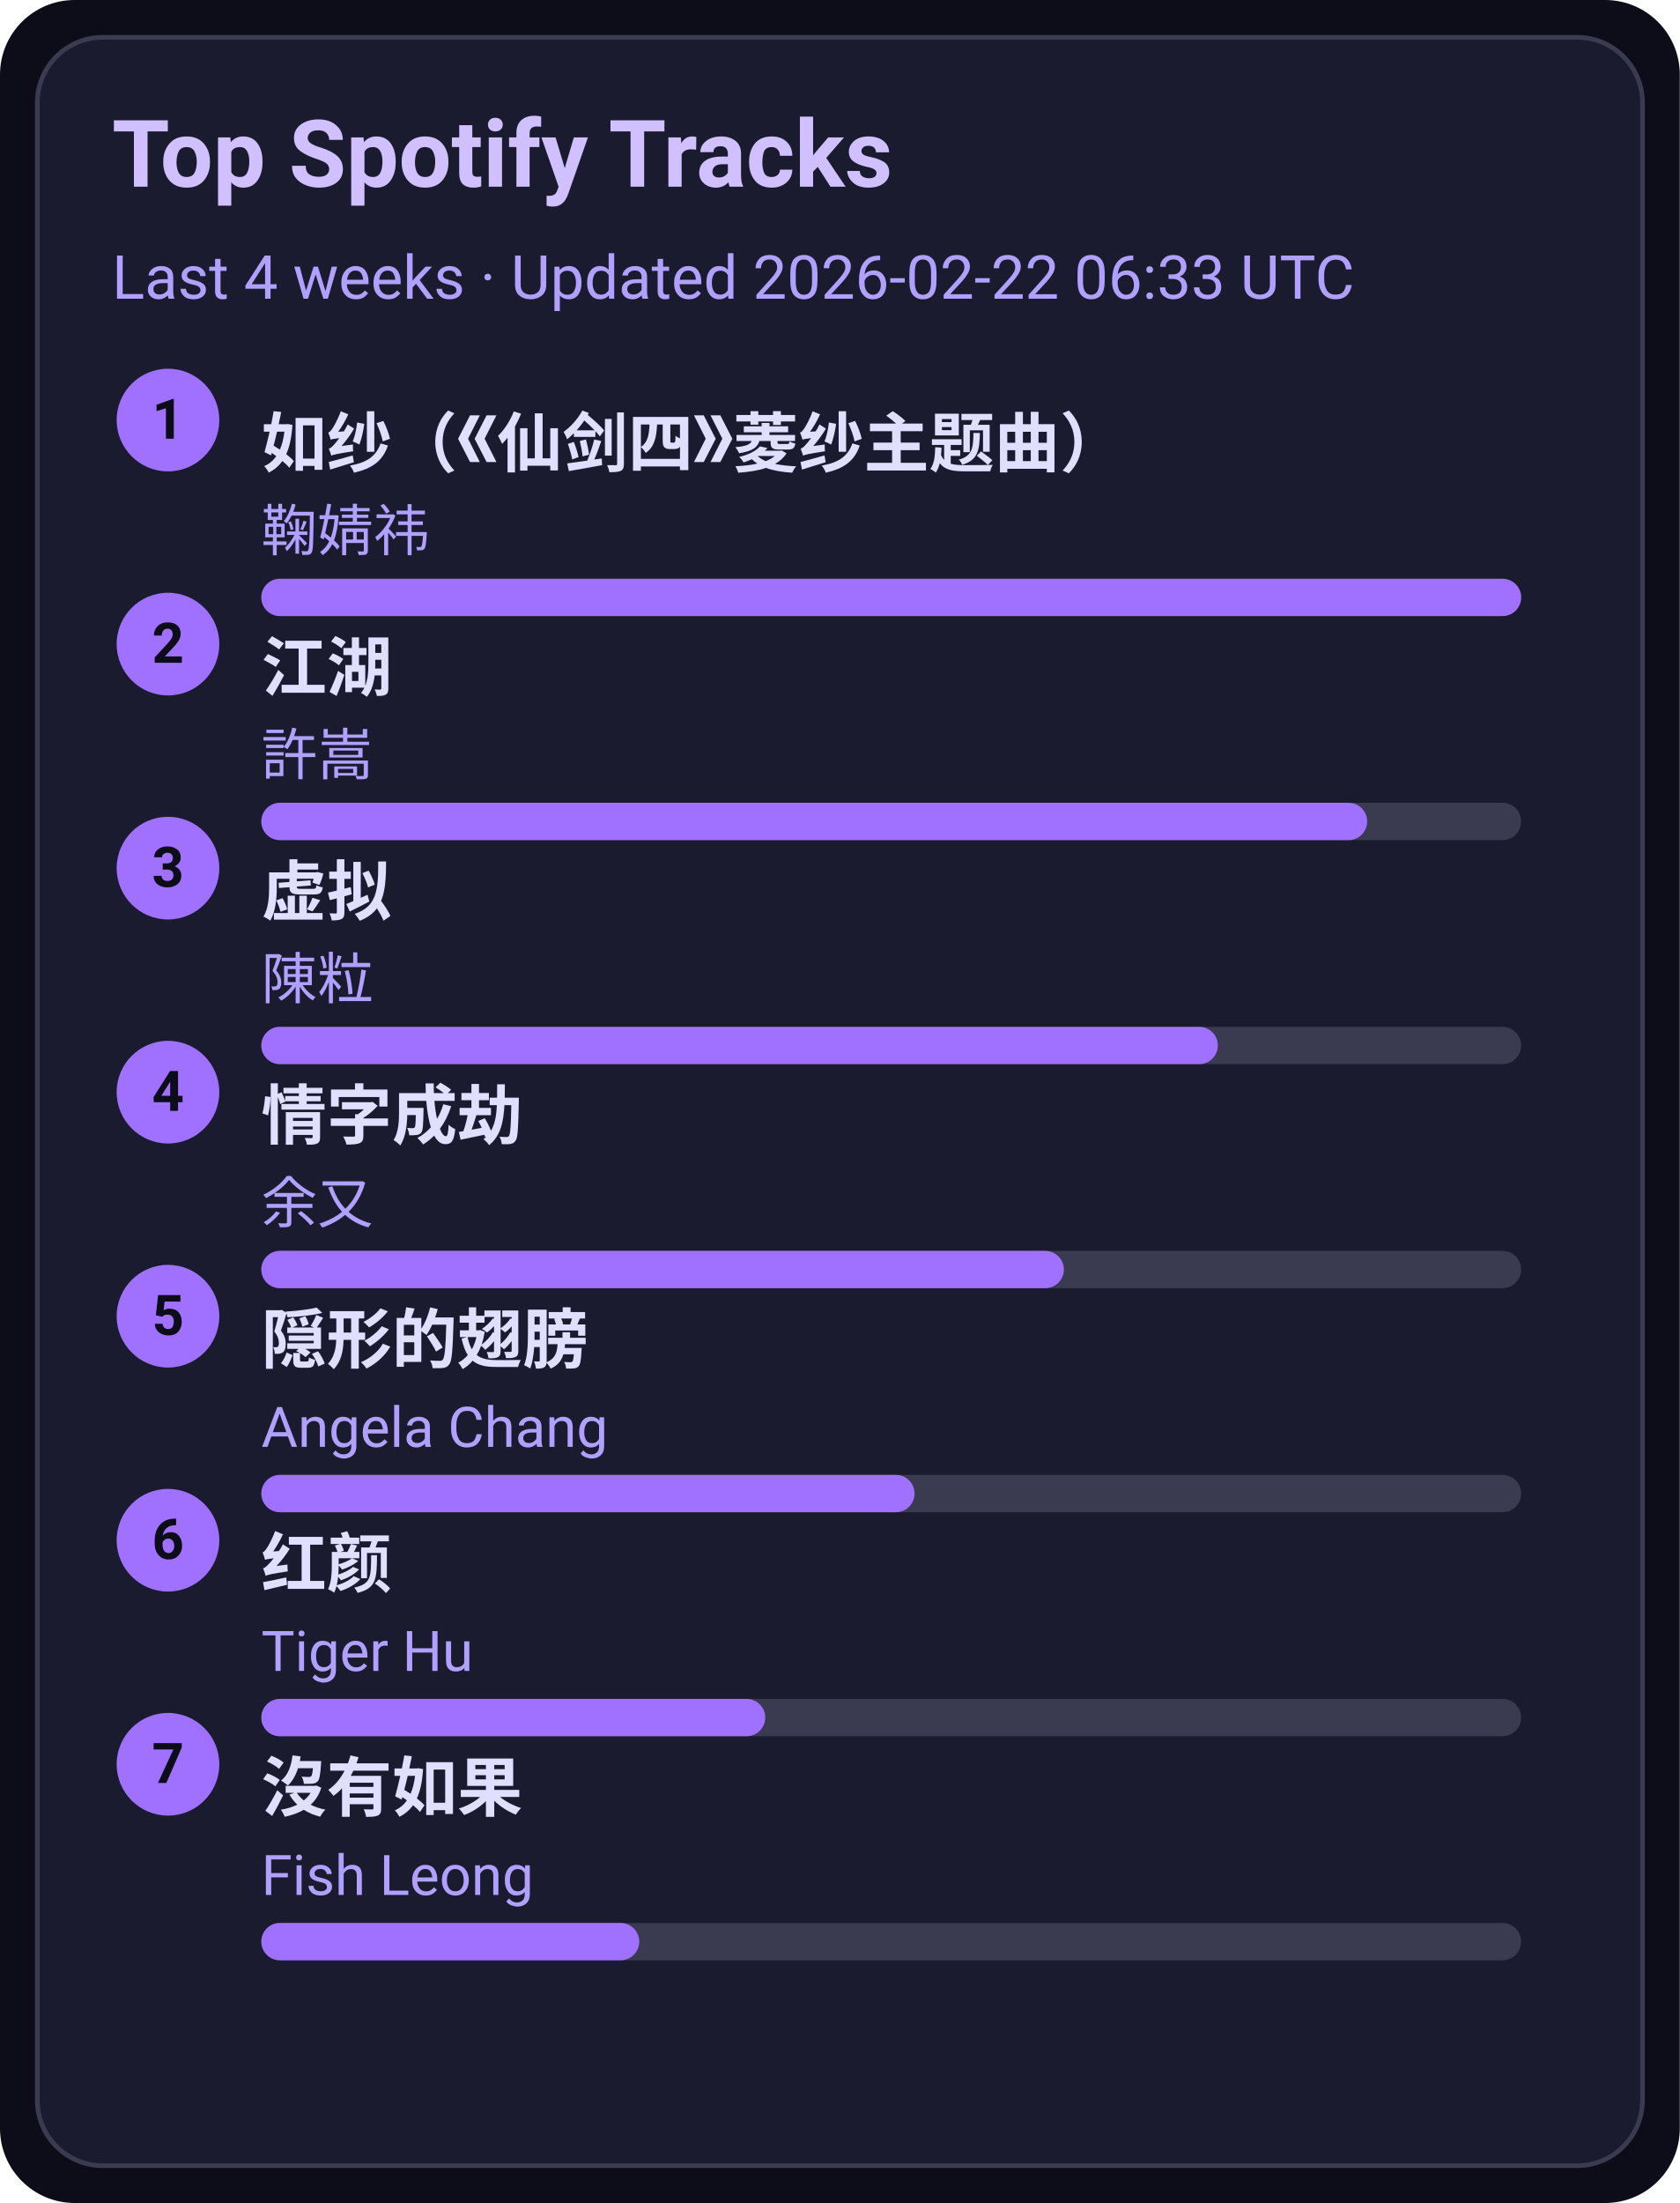
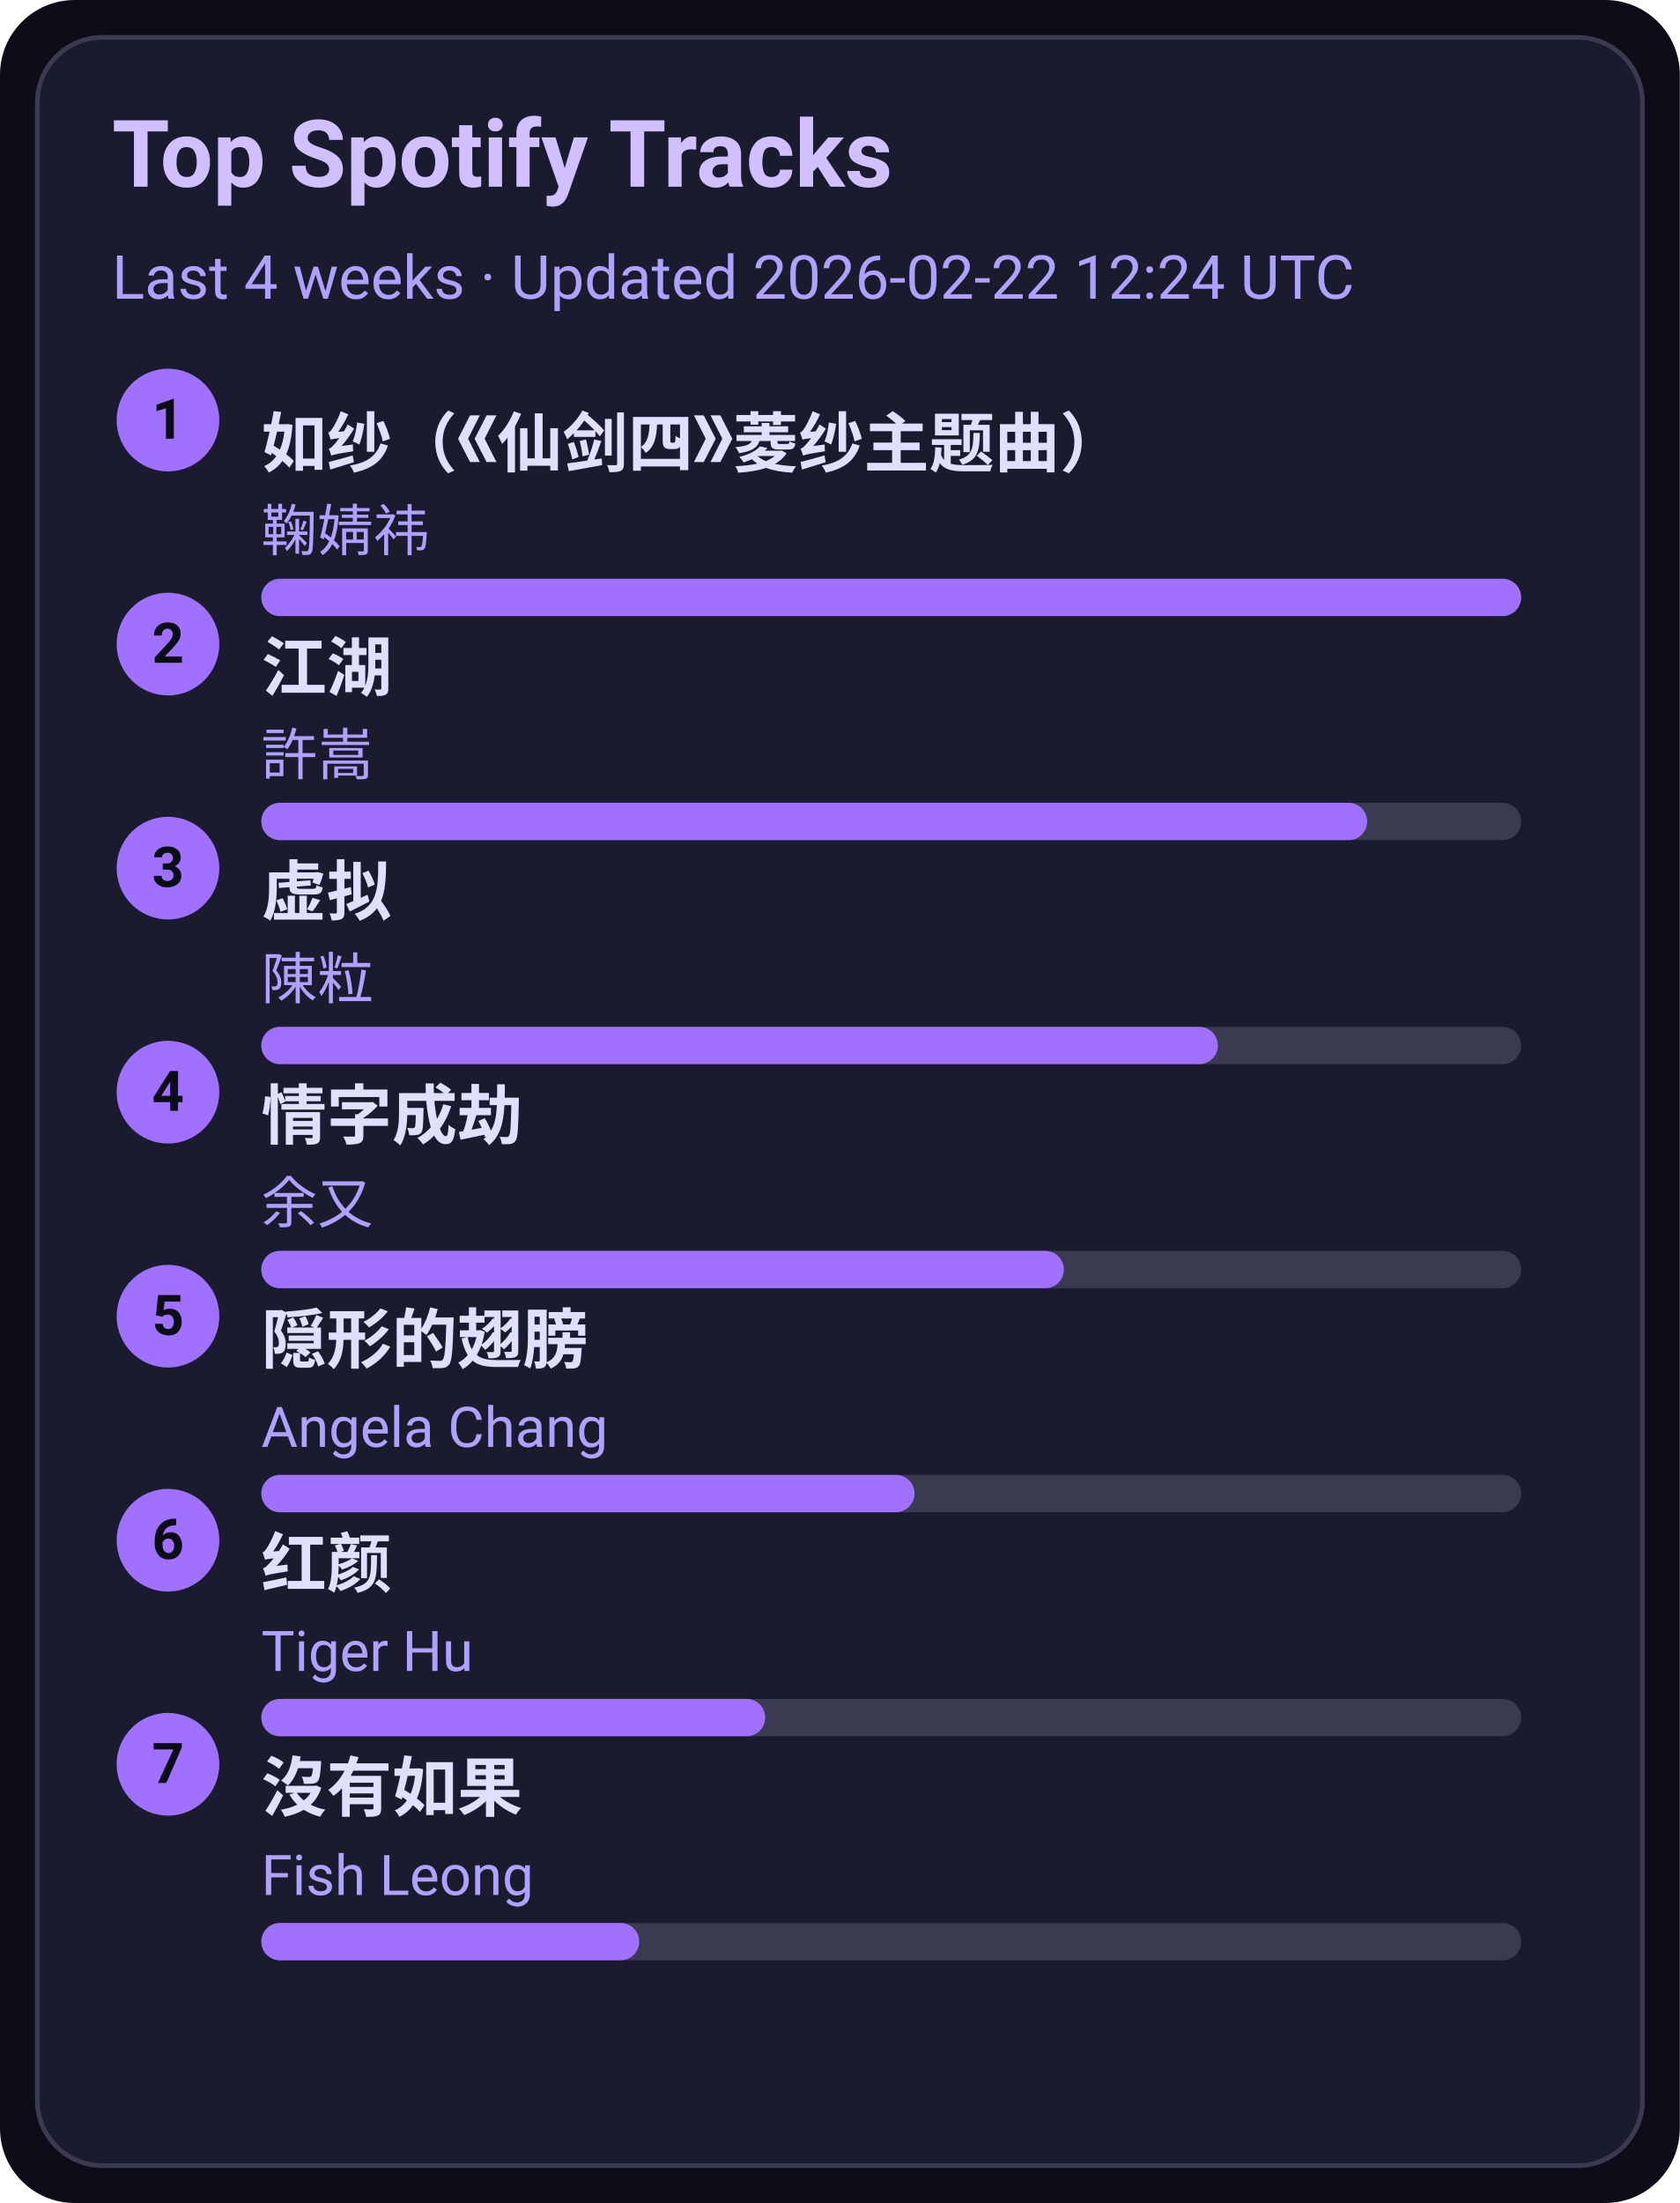
<svg xmlns="http://www.w3.org/2000/svg" width="360" height="472" viewBox="0 0 360 472">
  <style>text{font-family:-apple-system,BlinkMacSystemFont,Segoe UI,Roboto,Ubuntu,Helvetica Neue,Arial,Noto Sans,sans-serif}</style>
  <rect width="360" height="472" rx="16" fill="#0d0d1a" />
  <rect x="8" y="8" width="344" height="456" rx="14" fill="#1b1b2f" stroke="#3a3a50" />
  <text x="24" y="40" font-size="20" fill="#d0c0ff" font-weight="600">Top Spotify Tracks</text>
-   <text x="24" y="64" font-size="13" fill="#b0a0ff">Last 4 weeks · Updated 2026-02-22 06:33 UTC</text>
+   <text x="24" y="64" font-size="13" fill="#b0a0ff">Last 4 weeks · Updated 2026-02-22 12:24 UTC</text>
  <circle cx="36" cy="90" r="11" fill="#a070ff" />
  <text x="36" y="94" text-anchor="middle" font-size="12" fill="#0d0d1a" font-weight="700">1</text>
  <a href="https://open.spotify.com/track/69FUNgvEVkNbHq43lgvdme" target="_blank" rel="noopener noreferrer">
    <text x="56" y="100" font-size="14" fill="#e0dfff" font-weight="600">如纱（《仙剑四》菱纱主题曲）</text>
  </a>
  <text x="56" y="118" font-size="12" fill="#b0a0ff">鞠婧祎</text>
  <rect x="56" y="124" width="270" height="8" rx="4" fill="#3a3a50" />
  <rect x="56" y="124" width="270" height="8" rx="4" fill="#a070ff" />
  <circle cx="36" cy="138" r="11" fill="#a070ff" />
  <text x="36" y="142" text-anchor="middle" font-size="12" fill="#0d0d1a" font-weight="700">2</text>
  <a href="https://open.spotify.com/track/03PCdwqajii1xgp7WIozzC" target="_blank" rel="noopener noreferrer">
    <text x="56" y="148" font-size="14" fill="#e0dfff" font-weight="600">江湖</text>
  </a>
  <text x="56" y="166" font-size="12" fill="#b0a0ff">許嵩</text>
  <rect x="56" y="172" width="270" height="8" rx="4" fill="#3a3a50" />
  <rect x="56" y="172" width="237" height="8" rx="4" fill="#a070ff" />
  <circle cx="36" cy="186" r="11" fill="#a070ff" />
  <text x="36" y="190" text-anchor="middle" font-size="12" fill="#0d0d1a" font-weight="700">3</text>
  <a href="https://open.spotify.com/track/5l9sg05BhpfsdLfRvjGsAf" target="_blank" rel="noopener noreferrer">
    <text x="56" y="196" font-size="14" fill="#e0dfff" font-weight="600">虚拟</text>
  </a>
  <text x="56" y="214" font-size="12" fill="#b0a0ff">陳粒</text>
  <rect x="56" y="220" width="270" height="8" rx="4" fill="#3a3a50" />
  <rect x="56" y="220" width="205" height="8" rx="4" fill="#a070ff" />
  <circle cx="36" cy="234" r="11" fill="#a070ff" />
  <text x="36" y="238" text-anchor="middle" font-size="12" fill="#0d0d1a" font-weight="700">4</text>
  <a href="https://open.spotify.com/track/6PLof7Z5mvbp9im83J4m3m" target="_blank" rel="noopener noreferrer">
    <text x="56" y="244" font-size="14" fill="#e0dfff" font-weight="600">情字成劫</text>
  </a>
  <text x="56" y="262" font-size="12" fill="#b0a0ff">余又</text>
  <rect x="56" y="268" width="270" height="8" rx="4" fill="#3a3a50" />
  <rect x="56" y="268" width="172" height="8" rx="4" fill="#a070ff" />
  <circle cx="36" cy="282" r="11" fill="#a070ff" />
  <text x="36" y="286" text-anchor="middle" font-size="12" fill="#0d0d1a" font-weight="700">5</text>
  <a href="https://open.spotify.com/track/6Tv5ukQ3xK8WHxJgWMM6vM" target="_blank" rel="noopener noreferrer">
    <text x="56" y="292" font-size="14" fill="#e0dfff" font-weight="600">隠形的翅膀</text>
  </a>
  <text x="56" y="310" font-size="12" fill="#b0a0ff">Angela Chang</text>
  <rect x="56" y="316" width="270" height="8" rx="4" fill="#3a3a50" />
  <rect x="56" y="316" width="140" height="8" rx="4" fill="#a070ff" />
  <circle cx="36" cy="330" r="11" fill="#a070ff" />
  <text x="36" y="334" text-anchor="middle" font-size="12" fill="#0d0d1a" font-weight="700">6</text>
  <a href="https://open.spotify.com/track/6Q7OE4tvrUOIvIDY2EC5Im" target="_blank" rel="noopener noreferrer">
    <text x="56" y="340" font-size="14" fill="#e0dfff" font-weight="600">红颜</text>
  </a>
  <text x="56" y="358" font-size="12" fill="#b0a0ff">Tiger Hu</text>
  <rect x="56" y="364" width="270" height="8" rx="4" fill="#3a3a50" />
  <rect x="56" y="364" width="108" height="8" rx="4" fill="#a070ff" />
  <circle cx="36" cy="378" r="11" fill="#a070ff" />
  <text x="36" y="382" text-anchor="middle" font-size="12" fill="#0d0d1a" font-weight="700">7</text>
  <a href="https://open.spotify.com/track/1G9MmoUjo5nC5lB7paaG0l" target="_blank" rel="noopener noreferrer">
    <text x="56" y="388" font-size="14" fill="#e0dfff" font-weight="600">沒有如果</text>
  </a>
  <text x="56" y="406" font-size="12" fill="#b0a0ff">Fish Leong</text>
  <rect x="56" y="412" width="270" height="8" rx="4" fill="#3a3a50" />
  <rect x="56" y="412" width="81" height="8" rx="4" fill="#a070ff" />
</svg>
